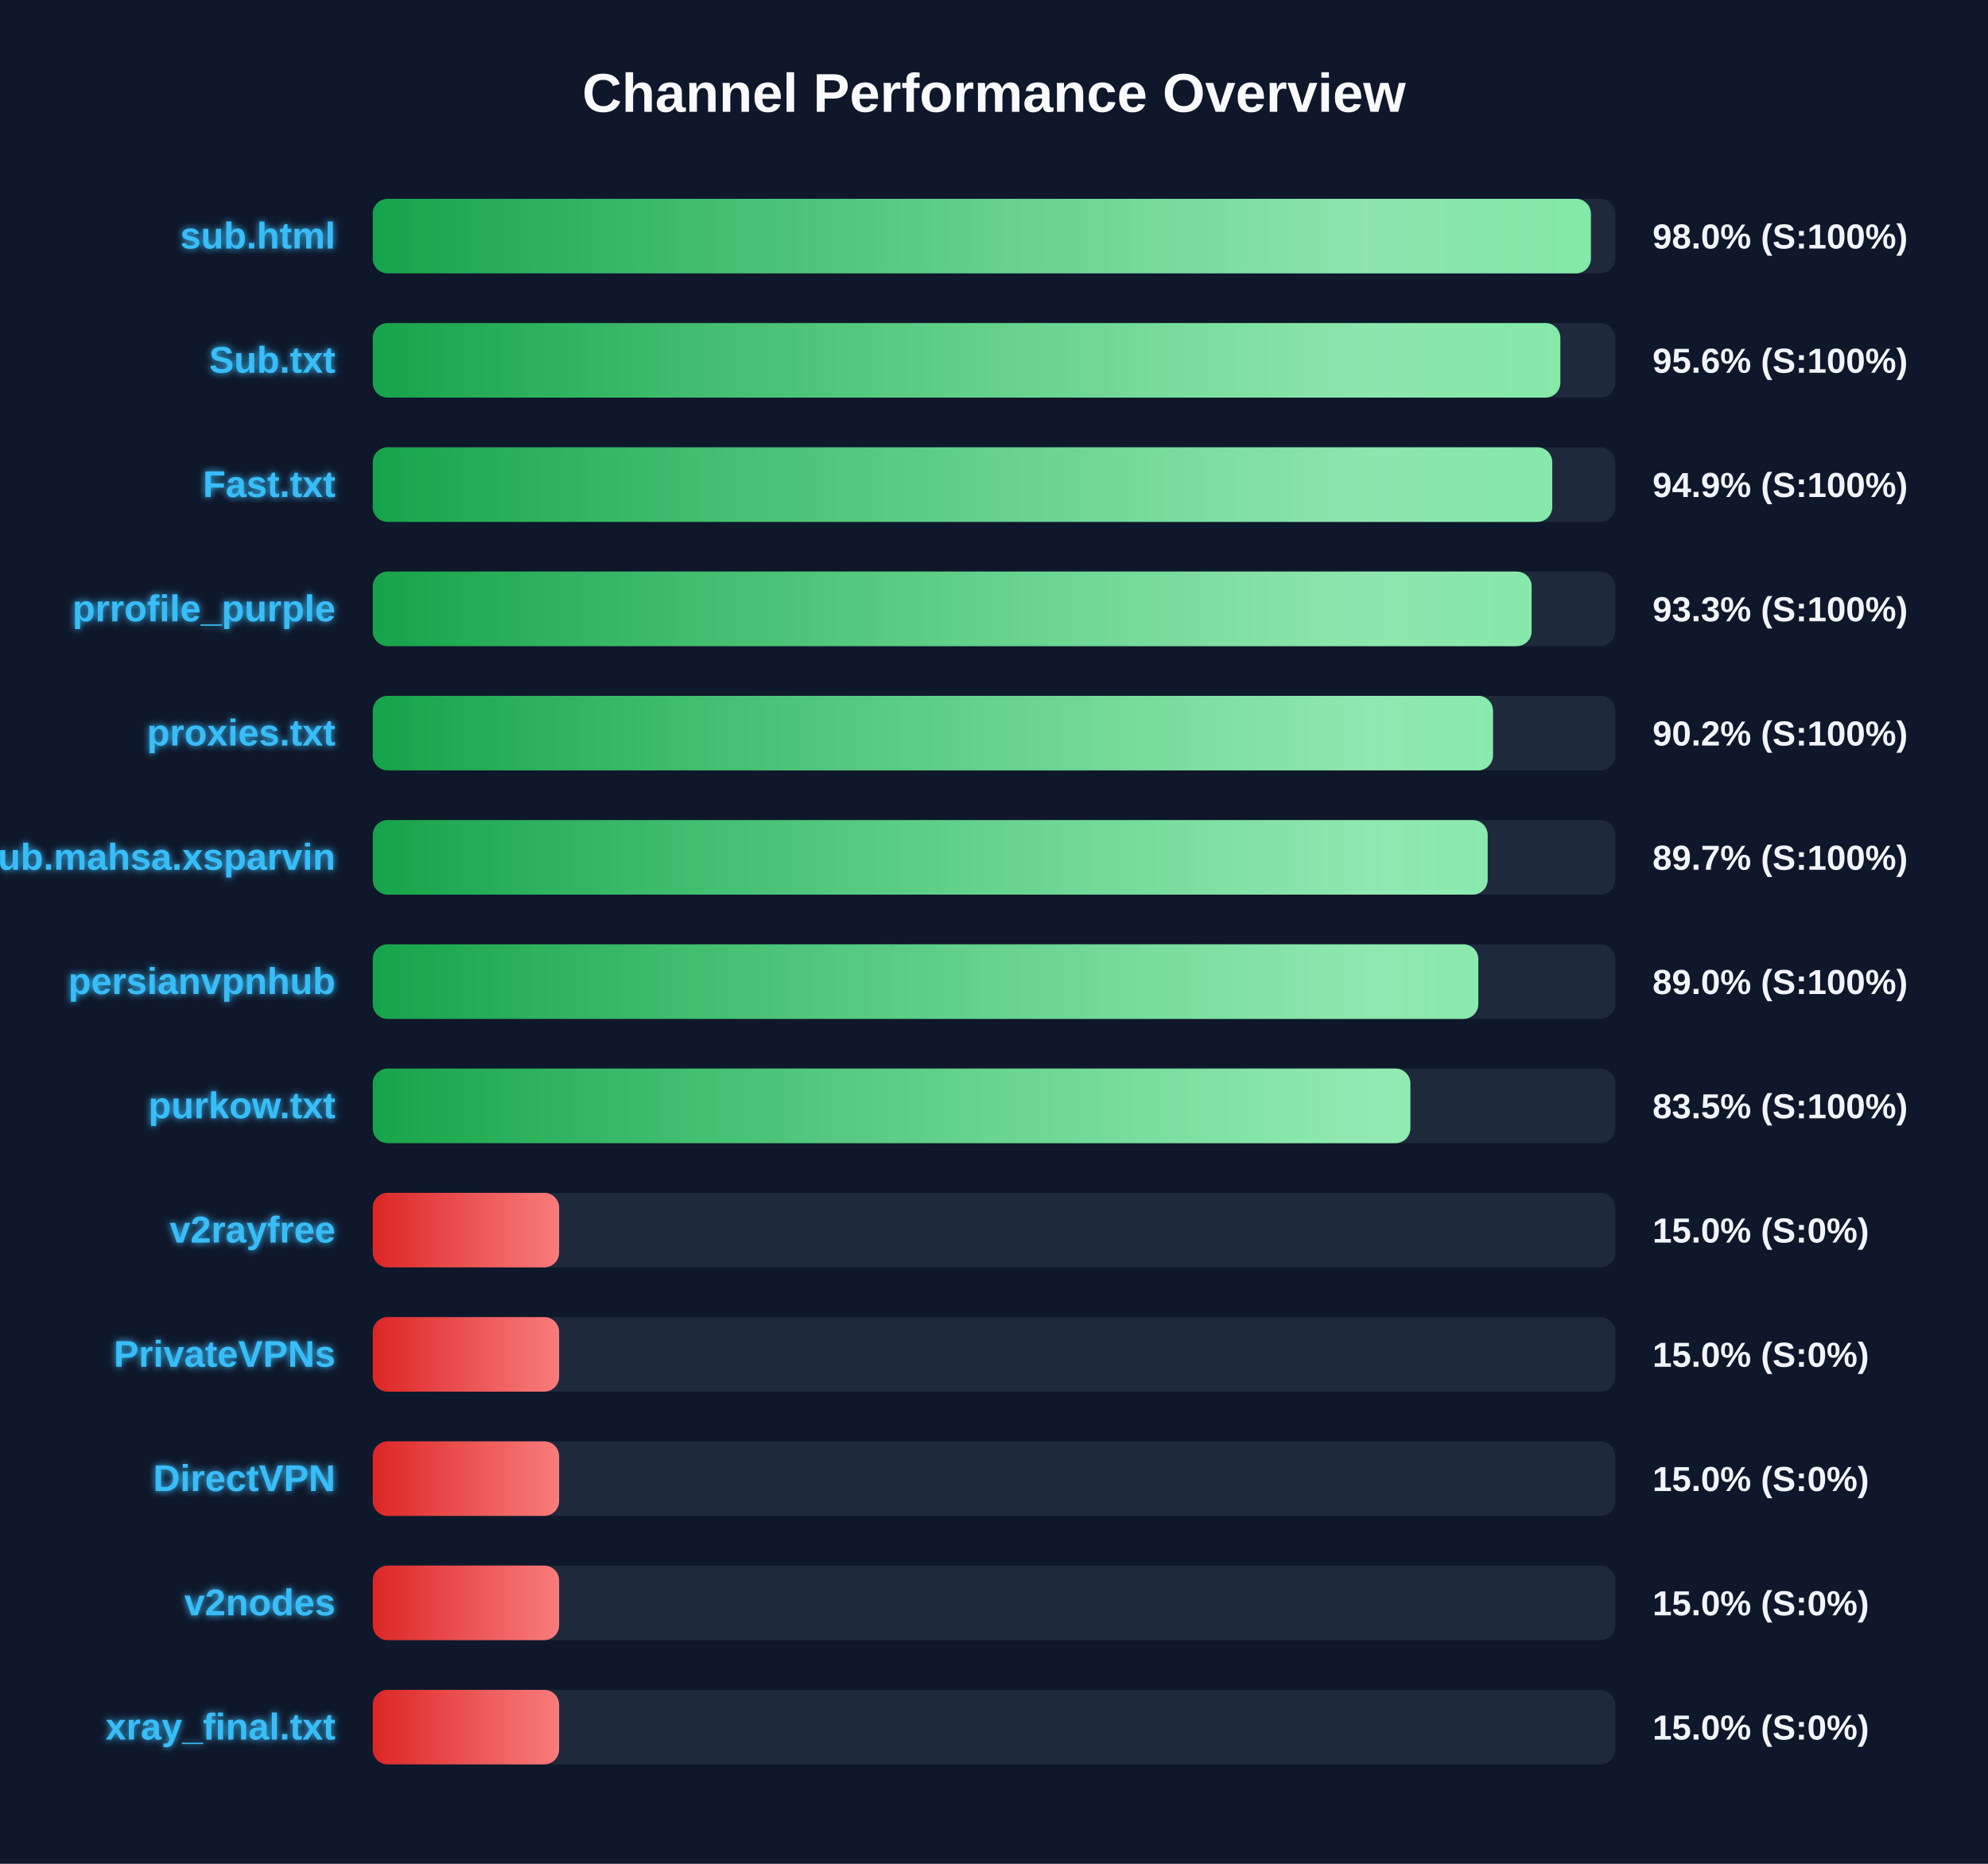
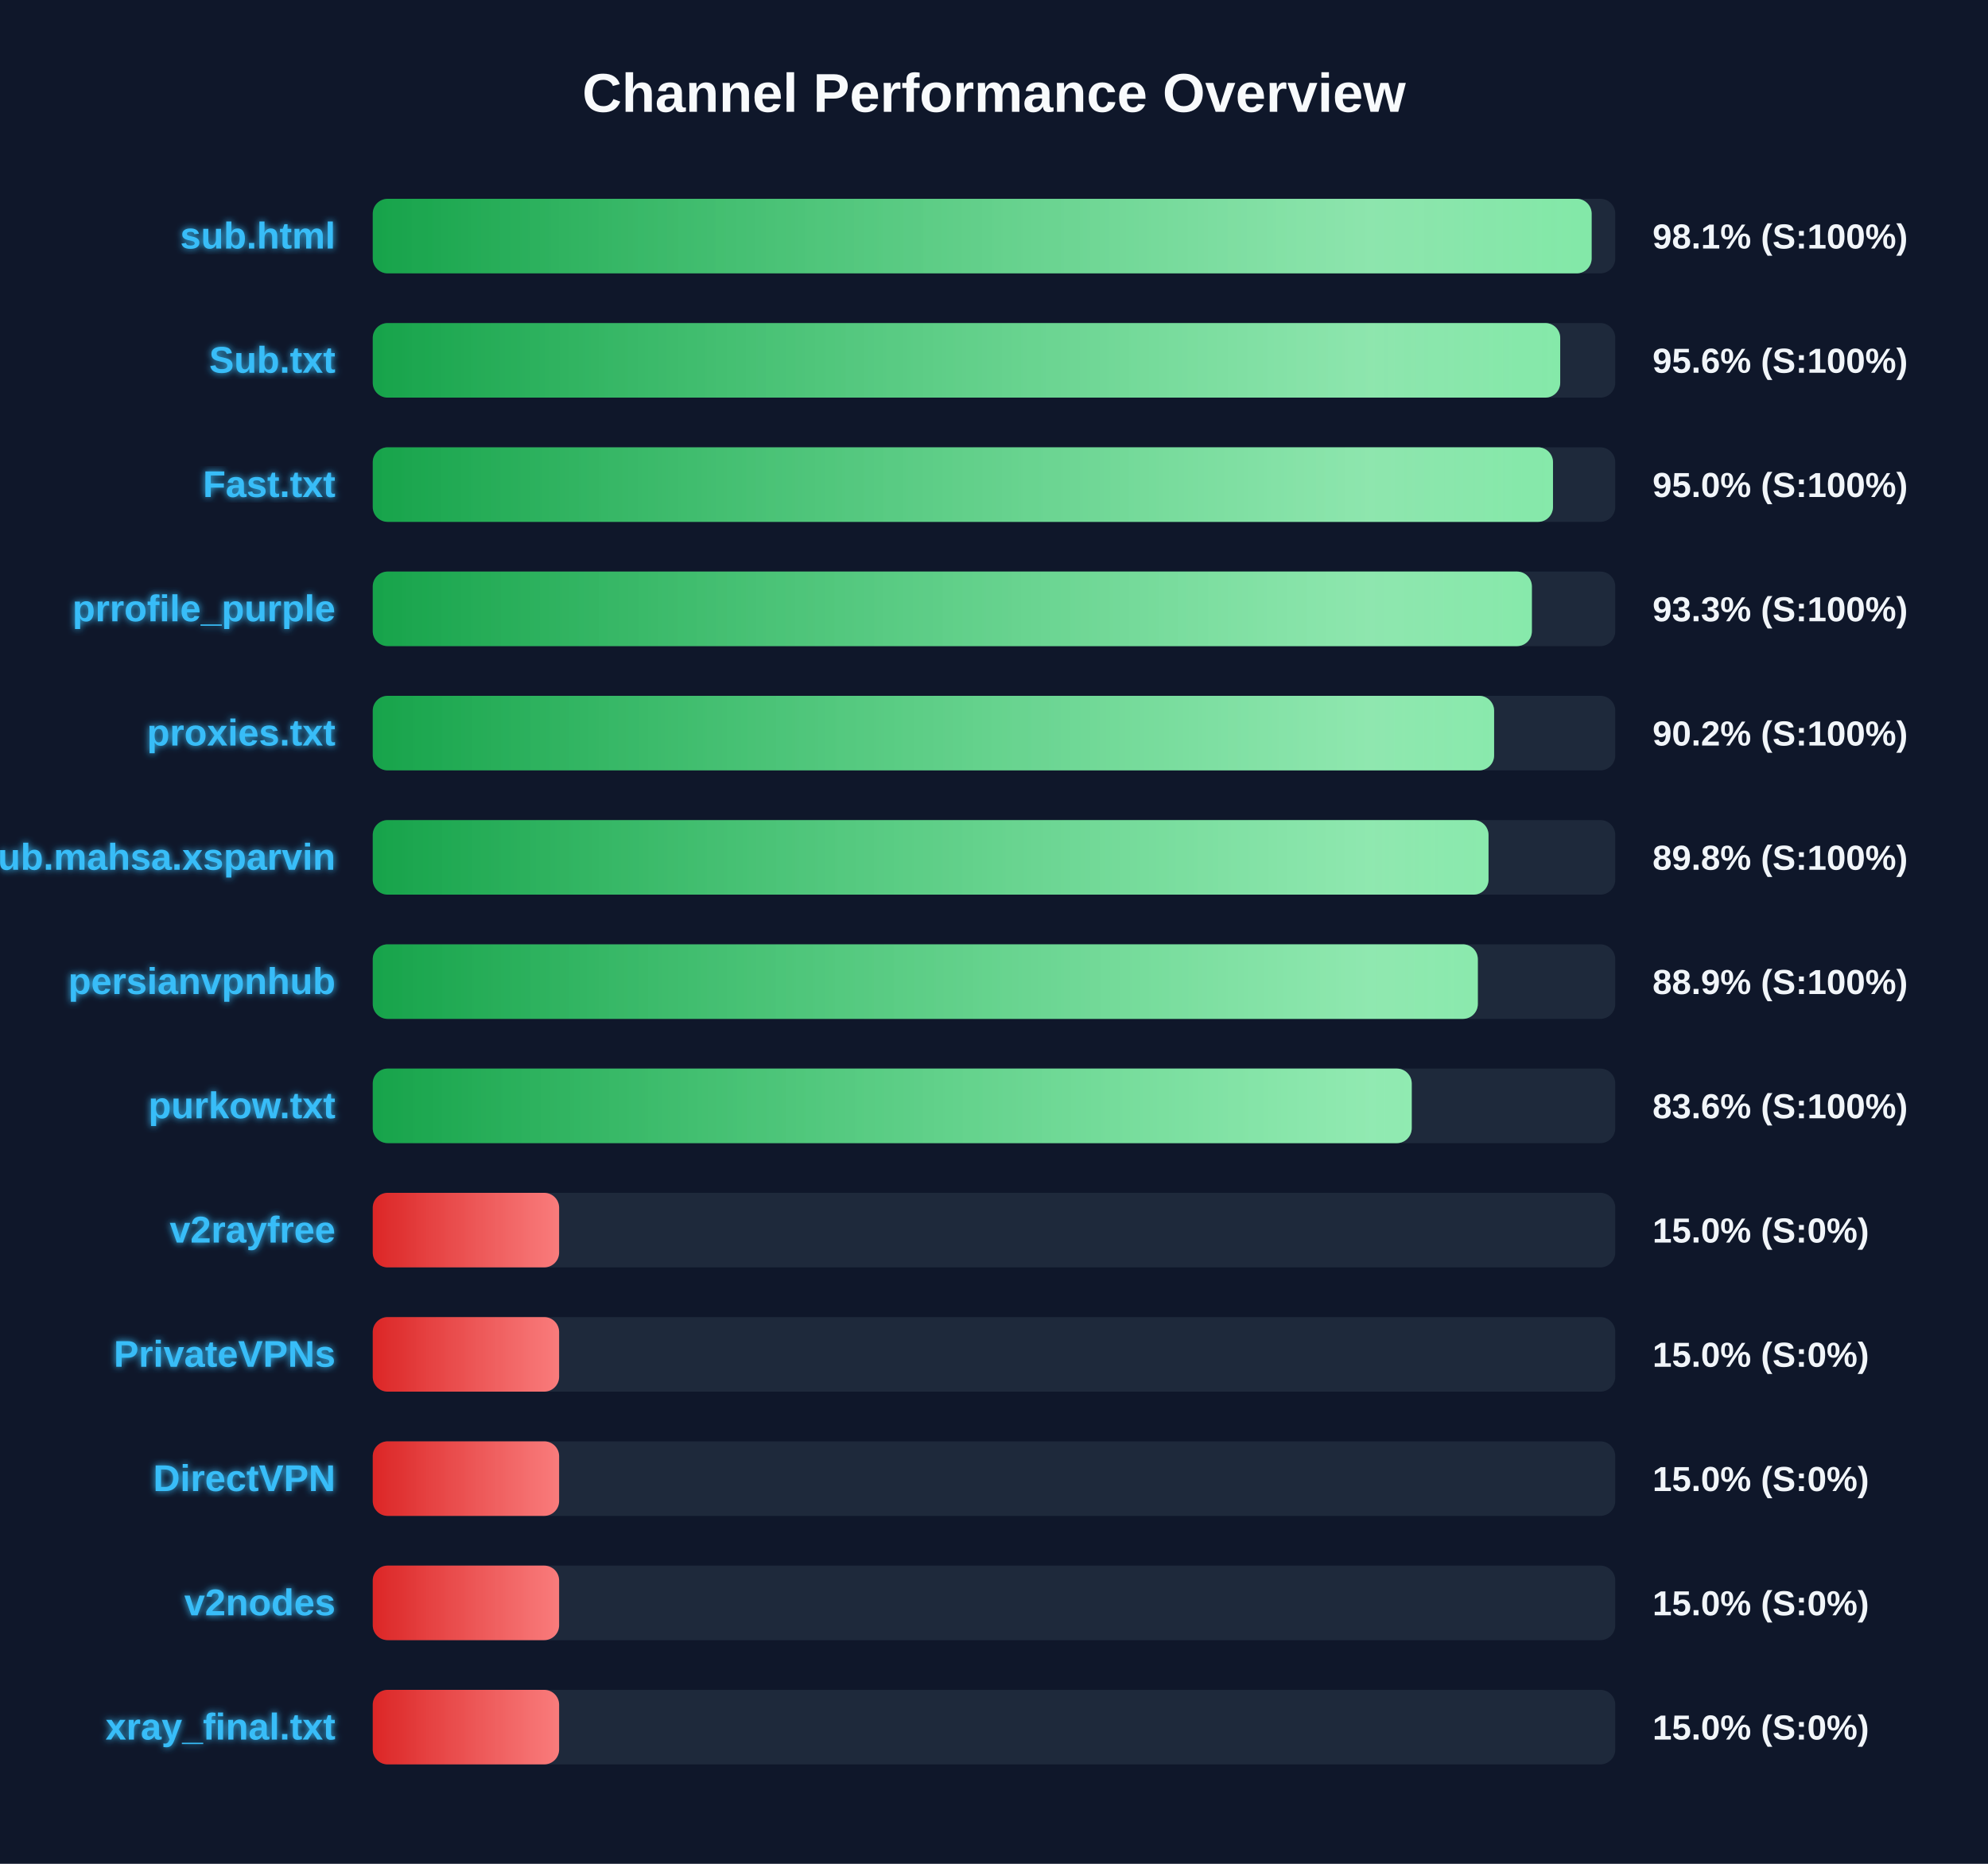
<svg xmlns="http://www.w3.org/2000/svg" width="800" height="750" version="1.1">
  <defs>
    <linearGradient id="grad-green" x1="0%" y1="0%" x2="100%" y2="0%">
      <stop offset="0%" stop-color="#16a34a" />
      <stop offset="100%" stop-color="#4ade80" />
    </linearGradient>
    <linearGradient id="grad-yellow" x1="0%" y1="0%" x2="100%" y2="0%">
      <stop offset="0%" stop-color="#ca8a04" />
      <stop offset="100%" stop-color="#fde047" />
    </linearGradient>
    <linearGradient id="grad-red" x1="0%" y1="0%" x2="100%" y2="0%">
      <stop offset="0%" stop-color="#dc2626" />
      <stop offset="100%" stop-color="#f87171" />
    </linearGradient>
    <linearGradient id="shimmer" x1="0%" y1="0%" x2="100%" y2="0%">
      <stop offset="0%" stop-color="rgba(255,255,255,0)" />
      <stop offset="50%" stop-color="rgba(255,255,255,0.4)" />
      <stop offset="100%" stop-color="rgba(255,255,255,0)" />
    </linearGradient>
    <filter id="glow" x="-20%" y="-20%" width="140%" height="140%">
      <feGaussianBlur stdDeviation="1.5" result="blur" />
      <feComposite in="SourceGraphic" in2="blur" operator="over" />
    </filter>
  </defs>
  <style>
        .bg-rect { fill: #0f172a; }
        .title { font: bold 22px 'Segoe UI', Arial, sans-serif; fill: #f8fafc; }
        .row { font: bold 15px 'Segoe UI', Arial, sans-serif; fill: #38bdf8; filter: url(#glow); }
        .score { font: bold 14px 'Segoe UI', Arial, sans-serif; fill: #f1f5f9; }
        @keyframes shimmer-anim {
            0% { transform: translateX(-100%); }
            100% { transform: translateX(200%); }
        }
        .shimmer-rect {
            animation: shimmer-anim 2.5s infinite linear;
        }
    </style>
  <rect width="100%" height="100%" class="bg-rect" />
  <text x="400" y="45" text-anchor="middle" class="title">Channel Performance Overview</text>
  <rect x="150" y="80" width="500" height="30" fill="#1e293b" rx="6" />
  <clipPath id="clip-0">
-     <rect x="150" y="80" width="490.2" height="30" rx="6" />
+     <rect x="150" y="80" width="490.5" height="30" rx="6" />
  </clipPath>
-   <rect x="150" y="80" width="490.2" height="30" fill="url(#grad-green)" rx="6" />
+   <rect x="150" y="80" width="490.5" height="30" fill="url(#grad-green)" rx="6" />
  <g clip-path="url(#clip-0)">
    <rect x="150" y="80" width="100%" height="30" fill="url(#shimmer)" class="shimmer-rect" />
  </g>
  <text x="135" y="100" text-anchor="end" class="row">sub.html</text>
-   <text x="665" y="100" text-anchor="start" class="score">98.0% (S:100%)</text>
+   <text x="665" y="100" text-anchor="start" class="score">98.1% (S:100%)</text>
  <rect x="150" y="130" width="500" height="30" fill="#1e293b" rx="6" />
  <clipPath id="clip-1">
-     <rect x="150" y="130" width="477.9" height="30" rx="6" />
+     <rect x="150" y="130" width="477.85" height="30" rx="6" />
  </clipPath>
-   <rect x="150" y="130" width="477.9" height="30" fill="url(#grad-green)" rx="6" />
+   <rect x="150" y="130" width="477.85" height="30" fill="url(#grad-green)" rx="6" />
  <g clip-path="url(#clip-1)">
    <rect x="150" y="130" width="100%" height="30" fill="url(#shimmer)" class="shimmer-rect" />
  </g>
  <text x="135" y="150" text-anchor="end" class="row">Sub.txt</text>
  <text x="665" y="150" text-anchor="start" class="score">95.6% (S:100%)</text>
  <rect x="150" y="180" width="500" height="30" fill="#1e293b" rx="6" />
  <clipPath id="clip-2">
-     <rect x="150" y="180" width="474.65" height="30" rx="6" />
+     <rect x="150" y="180" width="474.95" height="30" rx="6" />
  </clipPath>
-   <rect x="150" y="180" width="474.65" height="30" fill="url(#grad-green)" rx="6" />
+   <rect x="150" y="180" width="474.95" height="30" fill="url(#grad-green)" rx="6" />
  <g clip-path="url(#clip-2)">
    <rect x="150" y="180" width="100%" height="30" fill="url(#shimmer)" class="shimmer-rect" />
  </g>
  <text x="135" y="200" text-anchor="end" class="row">Fast.txt</text>
-   <text x="665" y="200" text-anchor="start" class="score">94.9% (S:100%)</text>
+   <text x="665" y="200" text-anchor="start" class="score">95.0% (S:100%)</text>
  <rect x="150" y="230" width="500" height="30" fill="#1e293b" rx="6" />
  <clipPath id="clip-3">
-     <rect x="150" y="230" width="466.35" height="30" rx="6" />
+     <rect x="150" y="230" width="466.45" height="30" rx="6" />
  </clipPath>
-   <rect x="150" y="230" width="466.35" height="30" fill="url(#grad-green)" rx="6" />
+   <rect x="150" y="230" width="466.45" height="30" fill="url(#grad-green)" rx="6" />
  <g clip-path="url(#clip-3)">
    <rect x="150" y="230" width="100%" height="30" fill="url(#shimmer)" class="shimmer-rect" />
  </g>
  <text x="135" y="250" text-anchor="end" class="row">prrofile_purple</text>
  <text x="665" y="250" text-anchor="start" class="score">93.3% (S:100%)</text>
  <rect x="150" y="280" width="500" height="30" fill="#1e293b" rx="6" />
  <clipPath id="clip-4">
-     <rect x="150" y="280" width="450.8" height="30" rx="6" />
+     <rect x="150" y="280" width="451.25" height="30" rx="6" />
  </clipPath>
-   <rect x="150" y="280" width="450.8" height="30" fill="url(#grad-green)" rx="6" />
+   <rect x="150" y="280" width="451.25" height="30" fill="url(#grad-green)" rx="6" />
  <g clip-path="url(#clip-4)">
    <rect x="150" y="280" width="100%" height="30" fill="url(#shimmer)" class="shimmer-rect" />
  </g>
  <text x="135" y="300" text-anchor="end" class="row">proxies.txt</text>
  <text x="665" y="300" text-anchor="start" class="score">90.2% (S:100%)</text>
  <rect x="150" y="330" width="500" height="30" fill="#1e293b" rx="6" />
  <clipPath id="clip-5">
-     <rect x="150" y="330" width="448.65" height="30" rx="6" />
+     <rect x="150" y="330" width="449.0" height="30" rx="6" />
  </clipPath>
-   <rect x="150" y="330" width="448.65" height="30" fill="url(#grad-green)" rx="6" />
+   <rect x="150" y="330" width="449.0" height="30" fill="url(#grad-green)" rx="6" />
  <g clip-path="url(#clip-5)">
    <rect x="150" y="330" width="100%" height="30" fill="url(#shimmer)" class="shimmer-rect" />
  </g>
  <text x="135" y="350" text-anchor="end" class="row">Sub.mahsa.xsparvin</text>
-   <text x="665" y="350" text-anchor="start" class="score">89.7% (S:100%)</text>
+   <text x="665" y="350" text-anchor="start" class="score">89.8% (S:100%)</text>
  <rect x="150" y="380" width="500" height="30" fill="#1e293b" rx="6" />
  <clipPath id="clip-6">
-     <rect x="150" y="380" width="444.9" height="30" rx="6" />
+     <rect x="150" y="380" width="444.7" height="30" rx="6" />
  </clipPath>
-   <rect x="150" y="380" width="444.9" height="30" fill="url(#grad-green)" rx="6" />
+   <rect x="150" y="380" width="444.7" height="30" fill="url(#grad-green)" rx="6" />
  <g clip-path="url(#clip-6)">
    <rect x="150" y="380" width="100%" height="30" fill="url(#shimmer)" class="shimmer-rect" />
  </g>
  <text x="135" y="400" text-anchor="end" class="row">persianvpnhub</text>
-   <text x="665" y="400" text-anchor="start" class="score">89.0% (S:100%)</text>
+   <text x="665" y="400" text-anchor="start" class="score">88.9% (S:100%)</text>
  <rect x="150" y="430" width="500" height="30" fill="#1e293b" rx="6" />
  <clipPath id="clip-7">
-     <rect x="150" y="430" width="417.55" height="30" rx="6" />
+     <rect x="150" y="430" width="418.1" height="30" rx="6" />
  </clipPath>
-   <rect x="150" y="430" width="417.55" height="30" fill="url(#grad-green)" rx="6" />
+   <rect x="150" y="430" width="418.1" height="30" fill="url(#grad-green)" rx="6" />
  <g clip-path="url(#clip-7)">
    <rect x="150" y="430" width="100%" height="30" fill="url(#shimmer)" class="shimmer-rect" />
  </g>
  <text x="135" y="450" text-anchor="end" class="row">purkow.txt</text>
-   <text x="665" y="450" text-anchor="start" class="score">83.5% (S:100%)</text>
+   <text x="665" y="450" text-anchor="start" class="score">83.6% (S:100%)</text>
  <rect x="150" y="480" width="500" height="30" fill="#1e293b" rx="6" />
  <clipPath id="clip-8">
    <rect x="150" y="480" width="75.0" height="30" rx="6" />
  </clipPath>
  <rect x="150" y="480" width="75.0" height="30" fill="url(#grad-red)" rx="6" />
  <g clip-path="url(#clip-8)">
    <rect x="150" y="480" width="100%" height="30" fill="url(#shimmer)" class="shimmer-rect" />
  </g>
  <text x="135" y="500" text-anchor="end" class="row">v2rayfree</text>
  <text x="665" y="500" text-anchor="start" class="score">15.0% (S:0%)</text>
  <rect x="150" y="530" width="500" height="30" fill="#1e293b" rx="6" />
  <clipPath id="clip-9">
    <rect x="150" y="530" width="75.0" height="30" rx="6" />
  </clipPath>
  <rect x="150" y="530" width="75.0" height="30" fill="url(#grad-red)" rx="6" />
  <g clip-path="url(#clip-9)">
    <rect x="150" y="530" width="100%" height="30" fill="url(#shimmer)" class="shimmer-rect" />
  </g>
  <text x="135" y="550" text-anchor="end" class="row">PrivateVPNs</text>
  <text x="665" y="550" text-anchor="start" class="score">15.0% (S:0%)</text>
  <rect x="150" y="580" width="500" height="30" fill="#1e293b" rx="6" />
  <clipPath id="clip-10">
    <rect x="150" y="580" width="75.0" height="30" rx="6" />
  </clipPath>
  <rect x="150" y="580" width="75.0" height="30" fill="url(#grad-red)" rx="6" />
  <g clip-path="url(#clip-10)">
    <rect x="150" y="580" width="100%" height="30" fill="url(#shimmer)" class="shimmer-rect" />
  </g>
  <text x="135" y="600" text-anchor="end" class="row">DirectVPN</text>
  <text x="665" y="600" text-anchor="start" class="score">15.0% (S:0%)</text>
  <rect x="150" y="630" width="500" height="30" fill="#1e293b" rx="6" />
  <clipPath id="clip-11">
    <rect x="150" y="630" width="75.0" height="30" rx="6" />
  </clipPath>
  <rect x="150" y="630" width="75.0" height="30" fill="url(#grad-red)" rx="6" />
  <g clip-path="url(#clip-11)">
    <rect x="150" y="630" width="100%" height="30" fill="url(#shimmer)" class="shimmer-rect" />
  </g>
  <text x="135" y="650" text-anchor="end" class="row">v2nodes</text>
  <text x="665" y="650" text-anchor="start" class="score">15.0% (S:0%)</text>
  <rect x="150" y="680" width="500" height="30" fill="#1e293b" rx="6" />
  <clipPath id="clip-12">
    <rect x="150" y="680" width="75.0" height="30" rx="6" />
  </clipPath>
  <rect x="150" y="680" width="75.0" height="30" fill="url(#grad-red)" rx="6" />
  <g clip-path="url(#clip-12)">
    <rect x="150" y="680" width="100%" height="30" fill="url(#shimmer)" class="shimmer-rect" />
  </g>
  <text x="135" y="700" text-anchor="end" class="row">xray_final.txt</text>
  <text x="665" y="700" text-anchor="start" class="score">15.0% (S:0%)</text>
</svg>
